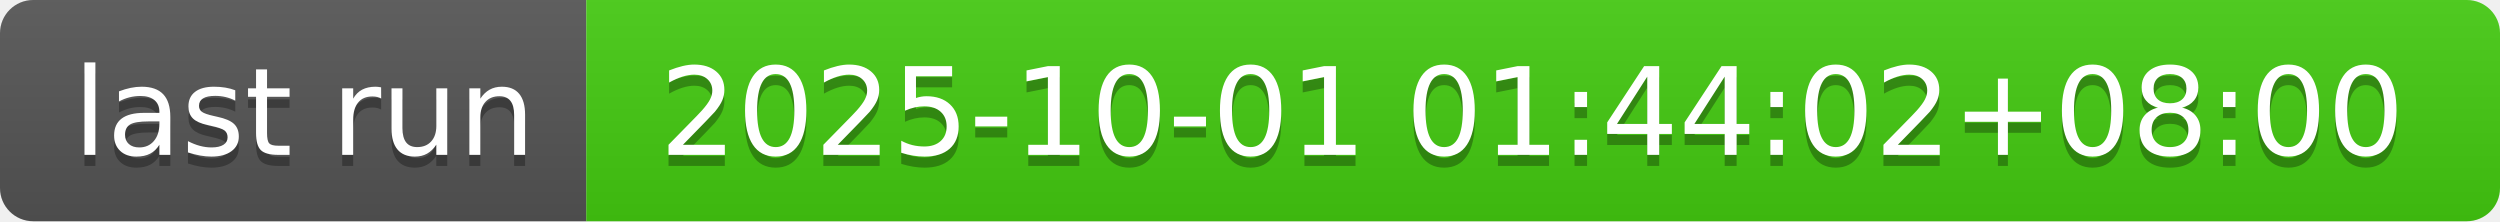
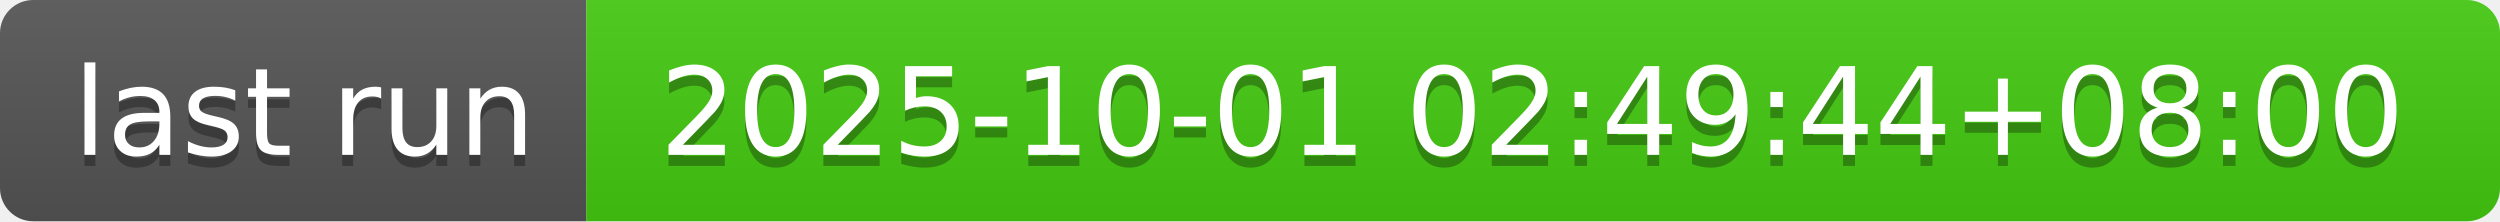
- <svg xmlns="http://www.w3.org/2000/svg" width="226" height="20" role="img" aria-label="last run: 2025-10-01 01:44:02+08:00">
+ <svg xmlns="http://www.w3.org/2000/svg" width="226" height="20" role="img" aria-label="last run: 2025-10-01 02:49:44+08:00">
  <linearGradient id="s" x2="0" y2="100%">
    <stop offset="0" stop-color="#bbb" stop-opacity=".1" />
    <stop offset="1" stop-opacity=".1" />
  </linearGradient>
  <clipPath id="r">
    <rect width="226" height="20" rx="3" fill="#fff" />
  </clipPath>
  <g clip-path="url(#r)">
    <rect width="53" height="20" fill="#555" />
    <rect x="53" width="173" height="20" fill="#4c1" />
    <rect width="226" height="20" fill="url(#s)" />
  </g>
  <g fill="#fff" text-anchor="middle" font-family="Verdana,Geneva,DejaVu Sans,sans-serif" text-rendering="geometricPrecision" font-size="110">
    <text aria-hidden="true" x="275" y="150" fill="#010101" fill-opacity=".3" transform="scale(.1)" textLength="430">last run</text>
    <text x="275" y="140" transform="scale(.1)" fill="#fff" textLength="430">last run</text>
-     <text aria-hidden="true" x="1385" y="150" fill="#010101" fill-opacity=".3" transform="scale(.1)" textLength="1630">2025-10-01 01:44:02+08:00</text>
-     <text x="1385" y="140" transform="scale(.1)" fill="#fff" textLength="1630">2025-10-01 01:44:02+08:00</text>
+     <text aria-hidden="true" x="1385" y="150" fill="#010101" fill-opacity=".3" transform="scale(.1)" textLength="1630">2025-10-01 02:49:44+08:00</text>
+     <text x="1385" y="140" transform="scale(.1)" fill="#fff" textLength="1630">2025-10-01 02:49:44+08:00</text>
  </g>
</svg>
